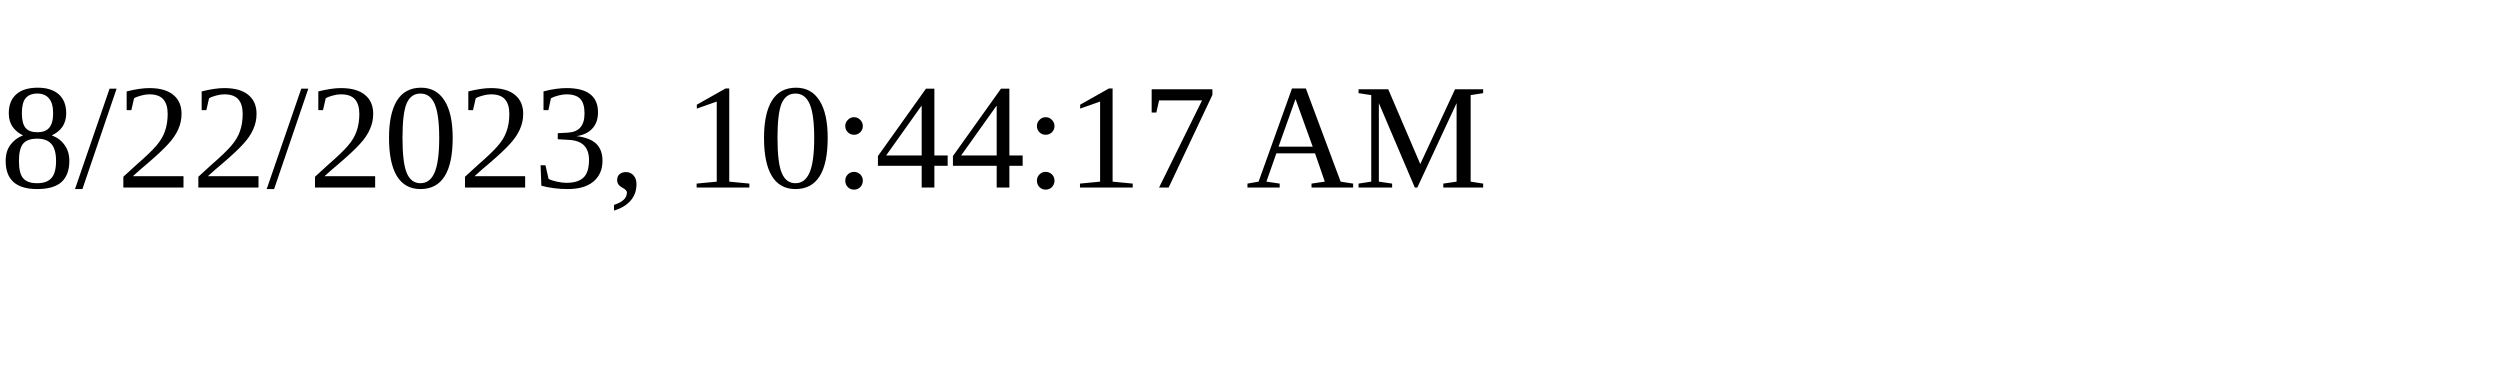
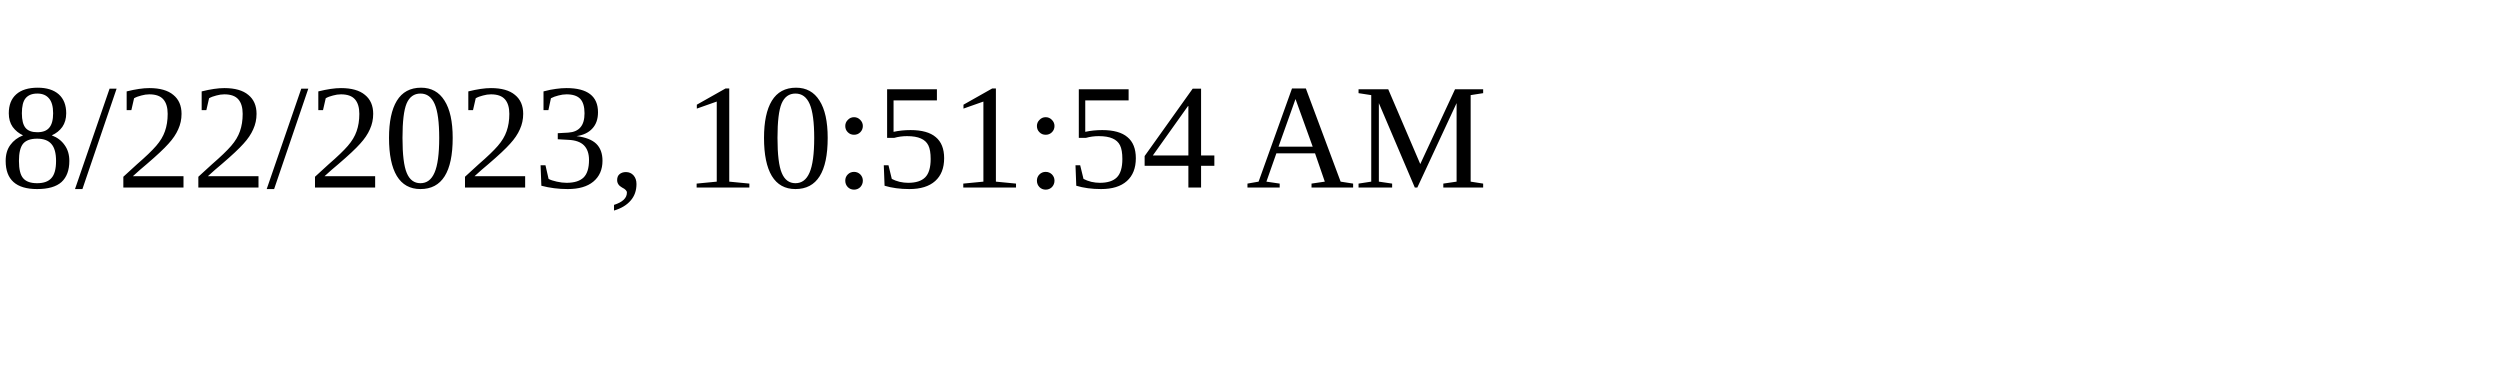
<svg xmlns="http://www.w3.org/2000/svg" height="30" width="200">
-   <text x="0" y="15">8/22/2023, 10:44:17 AM</text>
+   <text x="0" y="15">8/22/2023, 10:51:54 AM</text>
</svg>
